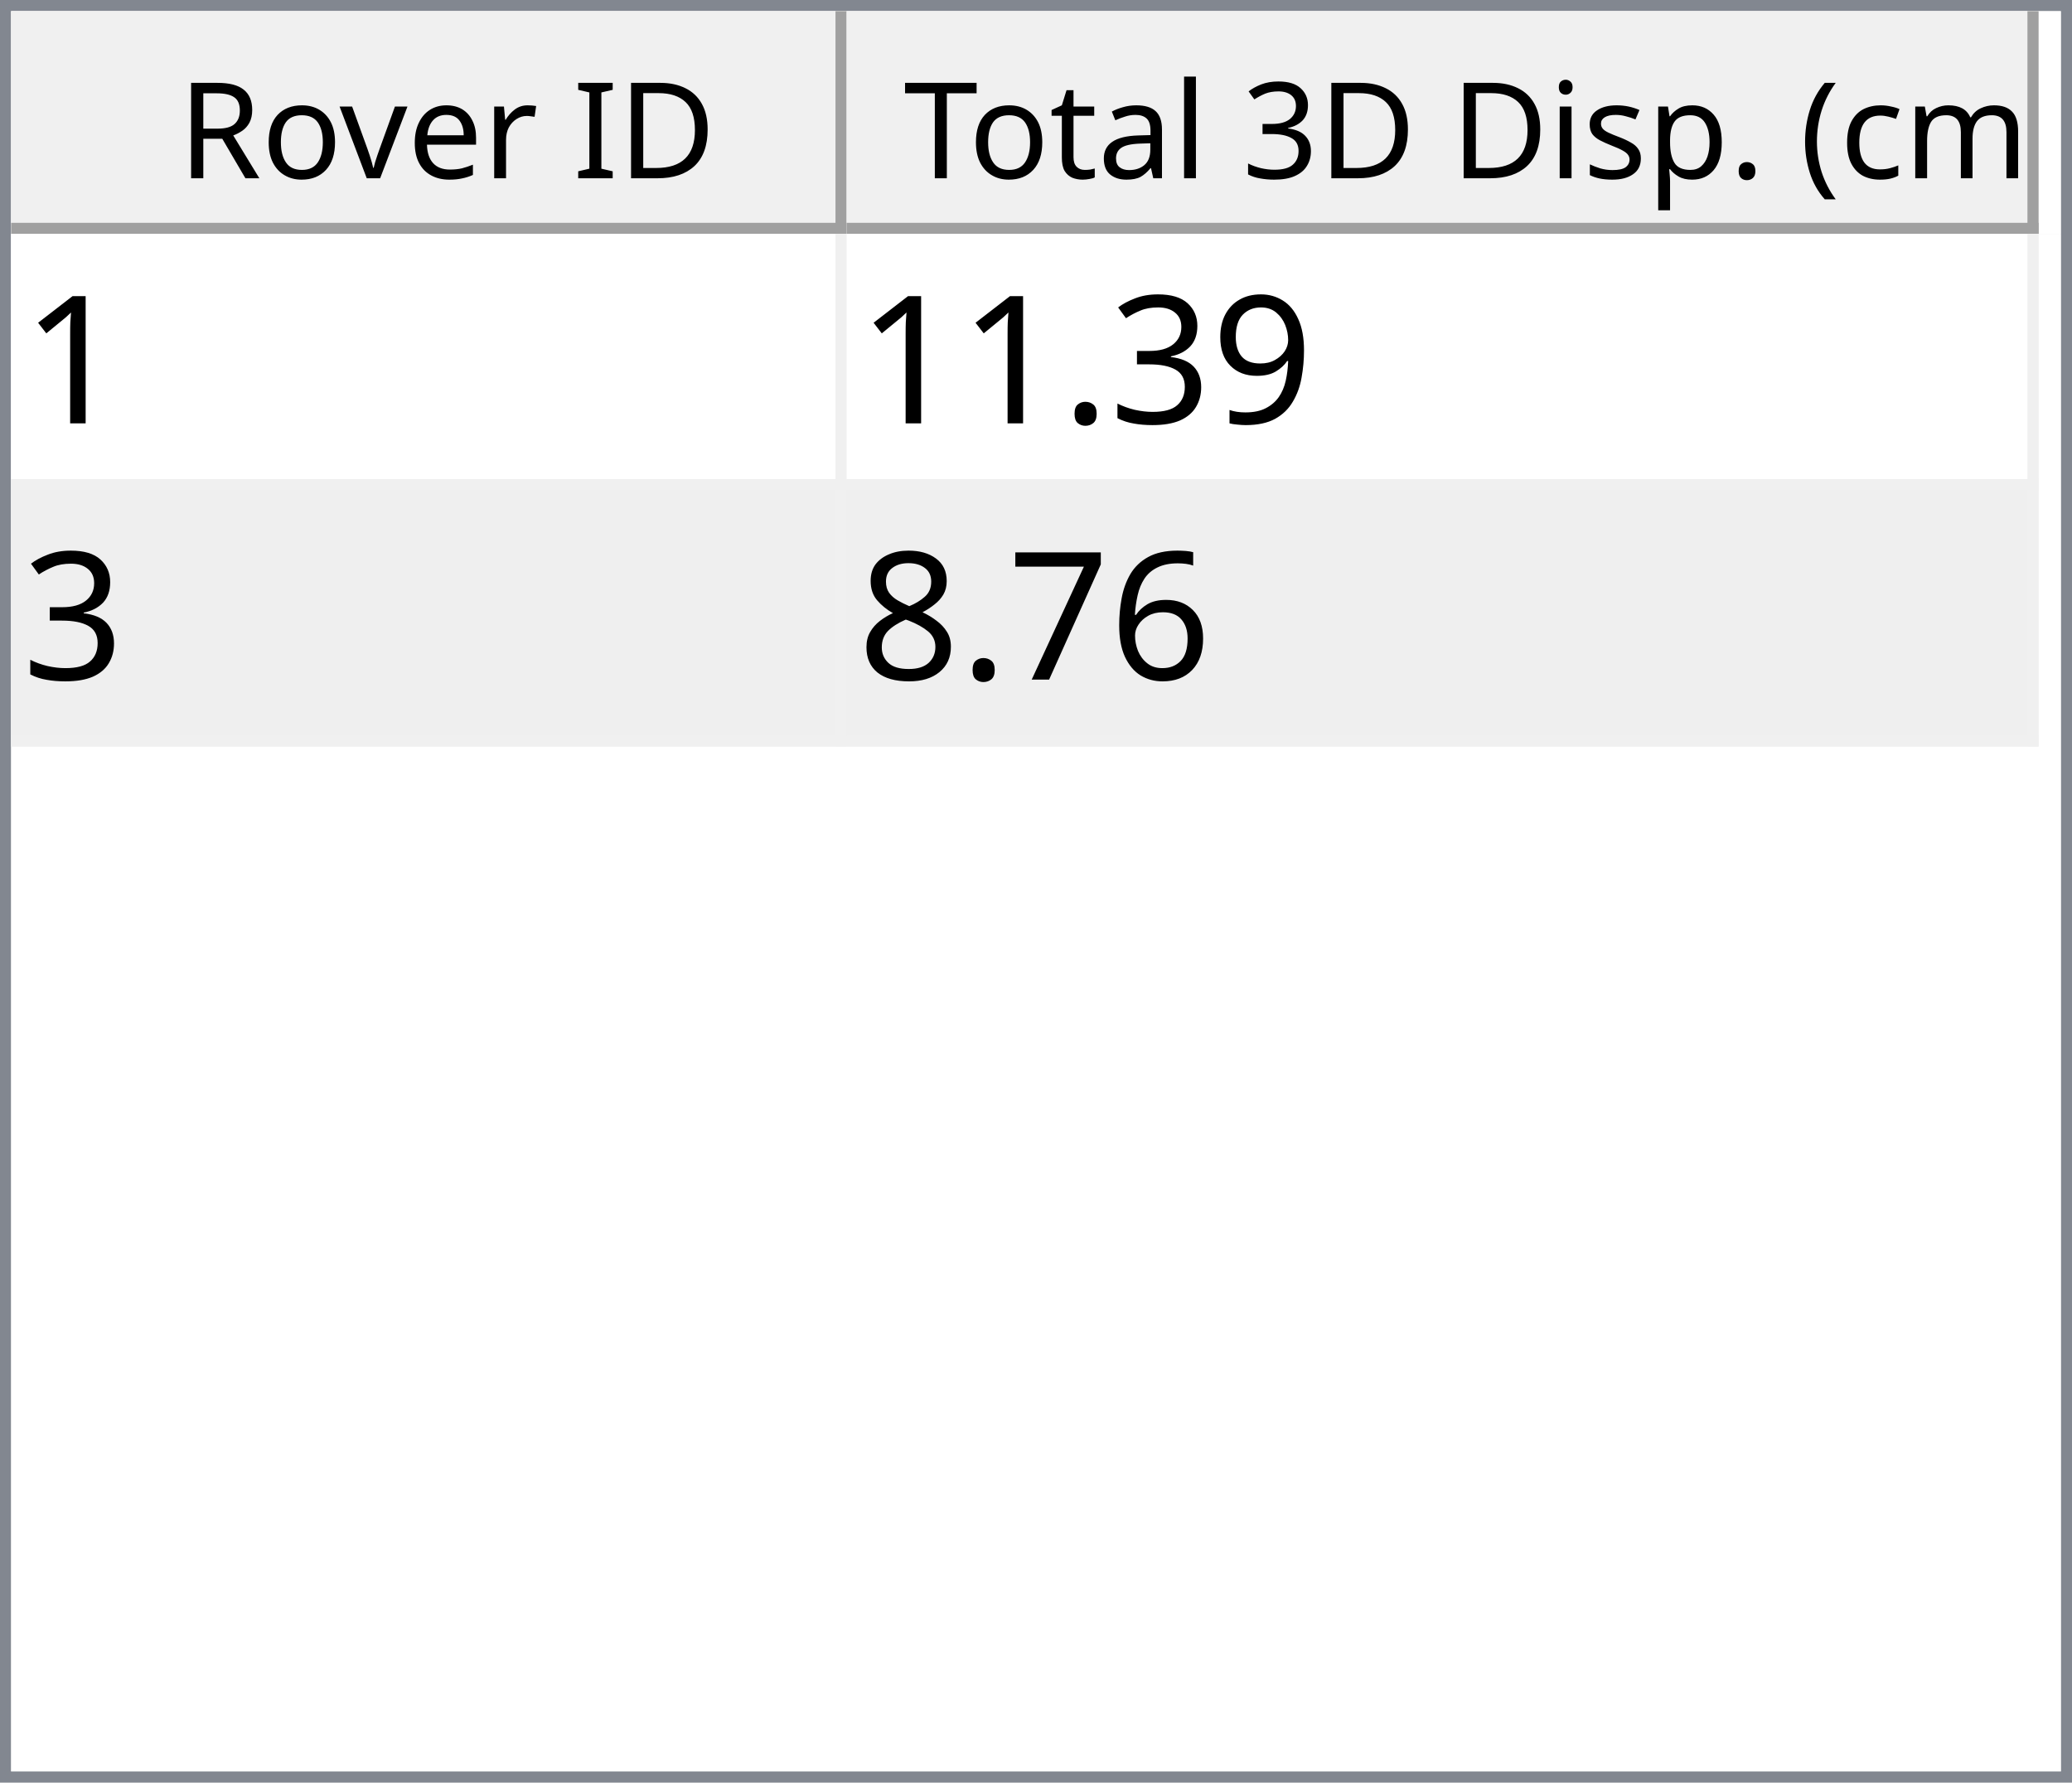
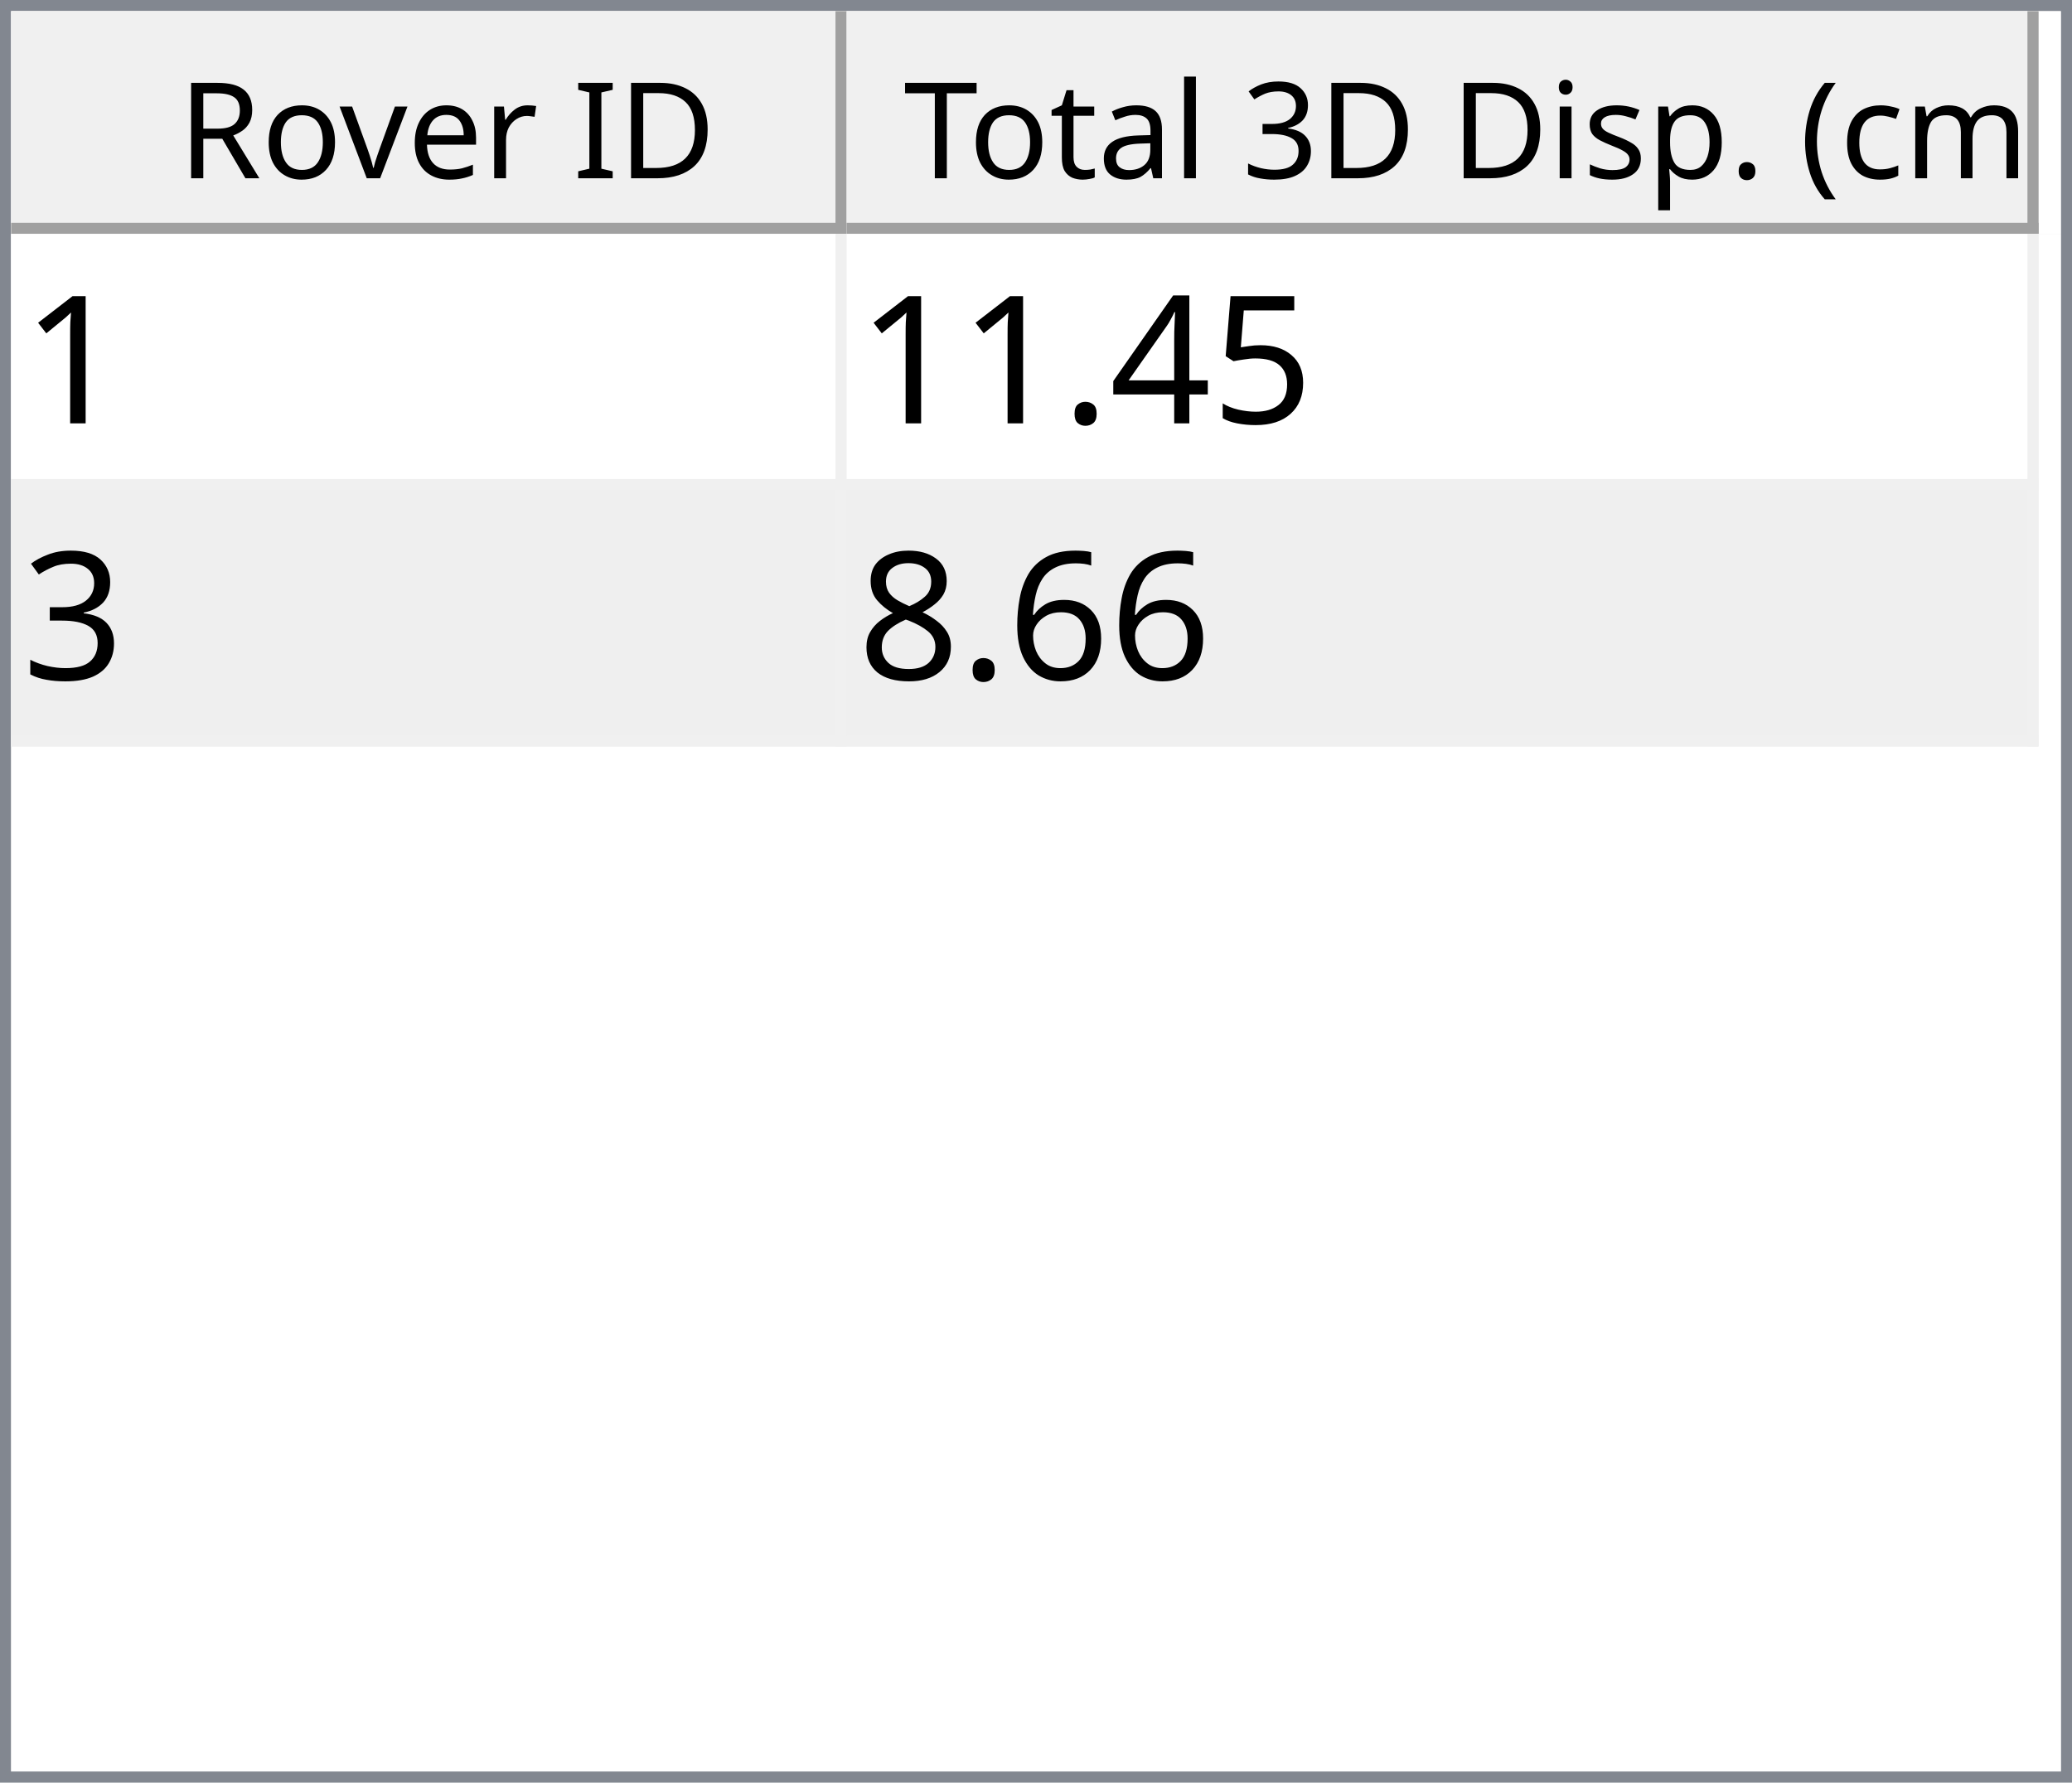
<svg xmlns="http://www.w3.org/2000/svg" style="fill-opacity:1; color-rendering:auto; color-interpolation:auto; text-rendering:auto; stroke:black; stroke-linecap:square; stroke-miterlimit:10; shape-rendering:auto; stroke-opacity:1; fill:black; stroke-dasharray:none; font-weight:normal; stroke-width:1; font-family:'Dialog'; font-style:normal; stroke-linejoin:miter; font-size:12px; stroke-dashoffset:0; image-rendering:auto;" width="186" height="160">
  <defs id="genericDefs" />
  <g>
    <defs id="defs1">
      <clipPath clipPathUnits="userSpaceOnUse" id="clipPath1">
        <path d="M0 0 L186 0 L186 160 L0 160 L0 0 Z" />
      </clipPath>
      <clipPath clipPathUnits="userSpaceOnUse" id="clipPath2">
        <path d="M0 0 L0 160 L186 160 L186 0 Z" />
      </clipPath>
      <clipPath clipPathUnits="userSpaceOnUse" id="clipPath3">
        <path d="M0 0 L0 20 L184 20 L184 0 Z" />
      </clipPath>
      <clipPath clipPathUnits="userSpaceOnUse" id="clipPath4">
        <path d="M0 0 L0 20 L75 20 L75 0 Z" />
      </clipPath>
      <clipPath clipPathUnits="userSpaceOnUse" id="clipPath5">
        <path d="M1 1 L1 19 L74 19 L74 1 Z" />
      </clipPath>
      <clipPath clipPathUnits="userSpaceOnUse" id="clipPath6">
        <path d="M0 0 L0 18 L73 18 L73 0 Z" />
      </clipPath>
      <clipPath clipPathUnits="userSpaceOnUse" id="clipPath7">
        <path d="M-0.5 -0.5 L-0.5 19.5 L74.5 19.5 L74.5 -0.5 Z" />
      </clipPath>
      <clipPath clipPathUnits="userSpaceOnUse" id="clipPath8">
        <path d="M0 0 L0 20 L107 20 L107 0 Z" />
      </clipPath>
      <clipPath clipPathUnits="userSpaceOnUse" id="clipPath9">
        <path d="M1 1 L1 19 L106 19 L106 1 Z" />
      </clipPath>
      <clipPath clipPathUnits="userSpaceOnUse" id="clipPath10">
        <path d="M0 0 L0 18 L105 18 L105 0 Z" />
      </clipPath>
      <clipPath clipPathUnits="userSpaceOnUse" id="clipPath11">
        <path d="M-0.5 -0.5 L-0.5 19.5 L106.5 19.5 L106.5 -0.5 Z" />
      </clipPath>
      <clipPath clipPathUnits="userSpaceOnUse" id="clipPath12">
        <path d="M0 0 L0 138 L184 138 L184 0 Z" />
      </clipPath>
      <clipPath clipPathUnits="userSpaceOnUse" id="clipPath13">
        <path d="M0 0 L0 46 L182 46 L182 0 Z" />
      </clipPath>
      <clipPath clipPathUnits="userSpaceOnUse" id="clipPath14">
        <path d="M-0.5 -0.5 L-0.5 45.5 L181.5 45.5 L181.5 -0.5 Z" />
      </clipPath>
      <clipPath clipPathUnits="userSpaceOnUse" id="clipPath15">
        <path d="M0 0 L0 22 L74 22 L74 0 Z" />
      </clipPath>
      <clipPath clipPathUnits="userSpaceOnUse" id="clipPath16">
        <path d="M0 0 L0 22 L106 22 L106 0 Z" />
      </clipPath>
      <font horiz-adv-x="64.551" id="font1">
        <font-face ascent="107.91" descent="25.098" units-per-em="100" style="font-style:normal; font-family:Segoe UI; font-weight:normal;" />
        <missing-glyph horiz-adv-x="64.551" d="M8.109 0 L8.109 68.266 L56.453 68.266 L56.453 0 L8.109 0 ZM15.328 7.234 L49.219 7.234 L49.219 61.031 L15.328 61.031 L15.328 7.234 Z" />
        <glyph unicode="D" horiz-adv-x="70.117" d="M9.188 0 L9.188 70.016 L28.516 70.016 Q65.531 70.016 65.531 35.891 Q65.531 19.672 55.25 9.836 Q44.969 0 27.734 0 L9.188 0 ZM17.391 62.594 L17.391 7.422 L27.828 7.422 Q41.609 7.422 49.273 14.797 Q56.938 22.172 56.938 35.688 Q56.938 62.594 28.328 62.594 L17.391 62.594 Z" />
        <glyph unicode="I" horiz-adv-x="26.611" d="M17.391 0 L9.188 0 L9.188 70.016 L17.391 70.016 L17.391 0 Z" />
        <glyph unicode=" " horiz-adv-x="27.393" d="" />
        <glyph unicode="r" horiz-adv-x="34.766" d="M34.188 41.891 Q32.078 43.5 28.125 43.5 Q23 43.5 19.555 38.672 Q16.109 33.844 16.109 25.484 L16.109 0 L8.109 0 L8.109 50 L16.109 50 L16.109 39.703 L16.312 39.703 Q18.016 44.969 21.531 47.922 Q25.047 50.875 29.391 50.875 Q32.516 50.875 34.188 50.203 L34.188 41.891 Z" />
        <glyph unicode="e" horiz-adv-x="52.295" d="M48.297 23 L12.984 23 Q13.188 14.656 17.484 10.109 Q21.781 5.562 29.297 5.562 Q37.75 5.562 44.828 11.141 L44.828 3.609 Q38.234 -1.172 27.391 -1.172 Q16.797 -1.172 10.742 5.641 Q4.688 12.453 4.688 24.812 Q4.688 36.469 11.305 43.82 Q17.922 51.172 27.734 51.172 Q37.547 51.172 42.922 44.828 Q48.297 38.484 48.297 27.203 L48.297 23 ZM40.094 29.781 Q40.047 36.719 36.75 40.578 Q33.453 44.438 27.594 44.438 Q21.922 44.438 17.969 40.383 Q14.016 36.328 13.094 29.781 L40.094 29.781 Z" />
        <glyph unicode="v" horiz-adv-x="47.9" d="M47.406 50 L27.484 0 L19.625 0 L0.688 50 L9.469 50 L22.172 13.672 Q23.578 9.672 23.922 6.688 L24.125 6.688 Q24.609 10.453 25.688 13.484 L38.969 50 L47.406 50 Z" />
        <glyph unicode="o" horiz-adv-x="58.594" d="M29 -1.172 Q17.922 -1.172 11.305 5.836 Q4.688 12.844 4.688 24.422 Q4.688 37.016 11.57 44.094 Q18.453 51.172 30.172 51.172 Q41.359 51.172 47.633 44.289 Q53.906 37.406 53.906 25.203 Q53.906 13.234 47.141 6.031 Q40.375 -1.172 29 -1.172 ZM29.594 44.438 Q21.875 44.438 17.383 39.188 Q12.891 33.938 12.891 24.703 Q12.891 15.828 17.43 10.695 Q21.969 5.562 29.594 5.562 Q37.359 5.562 41.531 10.594 Q45.703 15.625 45.703 24.906 Q45.703 34.281 41.531 39.359 Q37.359 44.438 29.594 44.438 Z" />
        <glyph unicode="R" horiz-adv-x="59.814" d="M59.375 0 L49.609 0 L37.891 19.625 Q36.281 22.359 34.766 24.289 Q33.25 26.219 31.664 27.438 Q30.078 28.656 28.25 29.219 Q26.422 29.781 24.125 29.781 L17.391 29.781 L17.391 0 L9.188 0 L9.188 70.016 L30.078 70.016 Q34.672 70.016 38.555 68.867 Q42.438 67.719 45.289 65.375 Q48.141 63.031 49.758 59.547 Q51.375 56.062 51.375 51.375 Q51.375 47.703 50.273 44.656 Q49.172 41.609 47.148 39.211 Q45.125 36.812 42.266 35.133 Q39.406 33.453 35.844 32.516 L35.844 32.328 Q37.594 31.547 38.891 30.547 Q40.188 29.547 41.359 28.18 Q42.531 26.812 43.68 25.078 Q44.828 23.344 46.234 21.047 L59.375 0 ZM17.391 62.594 L17.391 37.203 L28.516 37.203 Q31.594 37.203 34.203 38.133 Q36.812 39.062 38.719 40.797 Q40.625 42.531 41.703 45.047 Q42.781 47.562 42.781 50.688 Q42.781 56.297 39.141 59.445 Q35.5 62.594 28.609 62.594 L17.391 62.594 Z" />
        <glyph unicode=")" horiz-adv-x="30.176" d="M8.297 -15.922 L1.172 -15.922 Q16.406 2.344 16.406 26.812 Q16.406 51.469 1.078 70.016 L8.297 70.016 Q23.531 52.156 23.531 26.703 Q23.531 1.375 8.297 -15.922 Z" />
        <glyph unicode="m" horiz-adv-x="86.133" d="M79.109 0 L71.094 0 L71.094 28.719 Q71.094 37.016 68.531 40.727 Q65.969 44.438 59.906 44.438 Q54.781 44.438 51.195 39.75 Q47.609 35.062 47.609 28.516 L47.609 0 L39.594 0 L39.594 29.688 Q39.594 44.438 28.219 44.438 Q22.953 44.438 19.531 40.016 Q16.109 35.594 16.109 28.516 L16.109 0 L8.109 0 L8.109 50 L16.109 50 L16.109 42.094 L16.312 42.094 Q21.625 51.172 31.844 51.172 Q36.969 51.172 40.773 48.312 Q44.578 45.453 46 40.828 Q51.562 51.172 62.594 51.172 Q79.109 51.172 79.109 30.812 L79.109 0 Z" />
        <glyph unicode="c" horiz-adv-x="46.191" d="M42.188 2.297 Q36.422 -1.172 28.516 -1.172 Q17.828 -1.172 11.258 5.789 Q4.688 12.75 4.688 23.828 Q4.688 36.188 11.766 43.68 Q18.844 51.172 30.672 51.172 Q37.25 51.172 42.281 48.734 L42.281 40.531 Q36.719 44.438 30.375 44.438 Q22.703 44.438 17.797 38.945 Q12.891 33.453 12.891 24.516 Q12.891 15.719 17.508 10.641 Q22.125 5.562 29.891 5.562 Q36.422 5.562 42.188 9.906 L42.188 2.297 Z" />
        <glyph unicode="(" horiz-adv-x="30.176" d="M29.109 -15.922 L21.969 -15.922 Q6.844 1.375 6.844 26.703 Q6.844 52.156 21.969 70.016 L29.203 70.016 Q13.875 51.469 13.875 26.812 Q13.875 2.344 29.109 -15.922 Z" />
        <glyph unicode="." horiz-adv-x="21.68" d="M10.891 -1.078 Q8.641 -1.078 7.055 0.539 Q5.469 2.156 5.469 4.391 Q5.469 6.641 7.055 8.273 Q8.641 9.906 10.891 9.906 Q13.188 9.906 14.797 8.273 Q16.406 6.641 16.406 4.391 Q16.406 2.156 14.797 0.539 Q13.188 -1.078 10.891 -1.078 Z" />
        <glyph unicode="p" horiz-adv-x="58.789" d="M16.312 7.234 L16.109 7.234 L16.109 -23 L8.109 -23 L8.109 50 L16.109 50 L16.109 41.219 L16.312 41.219 Q22.219 51.172 33.594 51.172 Q43.266 51.172 48.688 44.461 Q54.109 37.75 54.109 26.469 Q54.109 13.922 48 6.375 Q41.891 -1.172 31.297 -1.172 Q21.578 -1.172 16.312 7.234 ZM16.109 27.391 L16.109 20.406 Q16.109 14.203 20.141 9.883 Q24.172 5.562 30.375 5.562 Q37.641 5.562 41.773 11.133 Q45.906 16.703 45.906 26.609 Q45.906 34.969 42.047 39.703 Q38.188 44.438 31.594 44.438 Q24.609 44.438 20.359 39.578 Q16.109 34.719 16.109 27.391 Z" />
        <glyph unicode="s" horiz-adv-x="42.432" d="M5.078 1.812 L5.078 10.406 Q11.625 5.562 19.484 5.562 Q30.031 5.562 30.031 12.594 Q30.031 14.594 29.125 15.992 Q28.219 17.391 26.68 18.461 Q25.141 19.531 23.07 20.383 Q21 21.234 18.609 22.172 Q15.281 23.484 12.766 24.828 Q10.25 26.172 8.57 27.859 Q6.891 29.547 6.031 31.695 Q5.172 33.844 5.172 36.719 Q5.172 40.234 6.789 42.945 Q8.406 45.656 11.086 47.484 Q13.766 49.312 17.211 50.242 Q20.656 51.172 24.312 51.172 Q30.812 51.172 35.938 48.922 L35.938 40.828 Q30.422 44.438 23.25 44.438 Q21 44.438 19.195 43.922 Q17.391 43.406 16.094 42.477 Q14.797 41.547 14.086 40.258 Q13.375 38.969 13.375 37.406 Q13.375 35.453 14.086 34.133 Q14.797 32.812 16.164 31.789 Q17.531 30.766 19.484 29.938 Q21.438 29.109 23.922 28.125 Q27.25 26.859 29.883 25.516 Q32.516 24.172 34.375 22.484 Q36.234 20.797 37.234 18.602 Q38.234 16.406 38.234 13.375 Q38.234 9.672 36.602 6.938 Q34.969 4.203 32.234 2.398 Q29.5 0.594 25.93 -0.289 Q22.359 -1.172 18.453 -1.172 Q10.75 -1.172 5.078 1.812 Z" />
        <glyph unicode="i" horiz-adv-x="24.219" d="M12.203 62.703 Q10.062 62.703 8.547 64.164 Q7.031 65.625 7.031 67.875 Q7.031 70.125 8.547 71.609 Q10.062 73.094 12.203 73.094 Q14.406 73.094 15.945 71.609 Q17.484 70.125 17.484 67.875 Q17.484 65.719 15.945 64.211 Q14.406 62.703 12.203 62.703 ZM16.109 0 L8.109 0 L8.109 50 L16.109 50 L16.109 0 Z" />
        <glyph unicode="3" horiz-adv-x="53.906" d="M46.531 19.828 Q46.531 15.094 44.75 11.211 Q42.969 7.328 39.719 4.57 Q36.469 1.812 31.93 0.297 Q27.391 -1.219 21.922 -1.219 Q11.922 -1.219 6 2.594 L6 11.188 Q13.094 5.609 22.219 5.609 Q25.875 5.609 28.828 6.539 Q31.781 7.469 33.906 9.227 Q36.031 10.984 37.18 13.477 Q38.328 15.969 38.328 19.094 Q38.328 32.812 18.797 32.812 L12.984 32.812 L12.984 39.594 L18.5 39.594 Q35.797 39.594 35.797 52.484 Q35.797 64.406 22.609 64.406 Q15.188 64.406 8.688 59.422 L8.688 67.188 Q15.375 71.188 24.609 71.188 Q29 71.188 32.57 69.969 Q36.141 68.75 38.68 66.555 Q41.219 64.359 42.609 61.281 Q44 58.203 44 54.5 Q44 40.672 30.031 36.719 L30.031 36.531 Q33.594 36.141 36.625 34.797 Q39.656 33.453 41.852 31.305 Q44.047 29.156 45.289 26.25 Q46.531 23.344 46.531 19.828 Z" />
        <glyph unicode="l" horiz-adv-x="24.219" d="M16.109 0 L8.109 0 L8.109 74.031 L16.109 74.031 L16.109 0 Z" />
        <glyph unicode="a" horiz-adv-x="50.879" d="M43.891 0 L35.891 0 L35.891 7.812 L35.688 7.812 Q30.469 -1.172 20.312 -1.172 Q12.844 -1.172 8.617 2.781 Q4.391 6.734 4.391 13.281 Q4.391 27.297 20.906 29.594 L35.891 31.688 Q35.891 44.438 25.594 44.438 Q16.547 44.438 9.281 38.281 L9.281 46.484 Q16.656 51.172 26.266 51.172 Q43.891 51.172 43.891 32.516 L43.891 0 ZM35.891 25.297 L23.828 23.641 Q18.266 22.859 15.43 20.875 Q12.594 18.891 12.594 13.875 Q12.594 10.203 15.211 7.883 Q17.828 5.562 22.172 5.562 Q28.125 5.562 32.008 9.742 Q35.891 13.922 35.891 20.312 L35.891 25.297 Z" />
        <glyph unicode="t" horiz-adv-x="33.887" d="M31.297 0.484 Q28.469 -1.078 23.828 -1.078 Q10.688 -1.078 10.688 13.578 L10.688 43.172 L2.094 43.172 L2.094 50 L10.688 50 L10.688 62.203 L18.703 64.797 L18.703 50 L31.297 50 L31.297 43.172 L18.703 43.172 L18.703 14.984 Q18.703 9.969 20.414 7.82 Q22.125 5.672 26.078 5.672 Q29.109 5.672 31.297 7.328 L31.297 0.484 Z" />
        <glyph unicode="T" horiz-adv-x="52.393" d="M50.594 62.594 L30.375 62.594 L30.375 0 L22.172 0 L22.172 62.594 L2 62.594 L2 70.016 L50.594 70.016 L50.594 62.594 Z" />
      </font>
      <font horiz-adv-x="75.0" id="font2">
        <font-face ascent="100.537" descent="21.973" units-per-em="100" style="font-style:normal; font-family:sans-serif; font-weight:normal;" />
        <missing-glyph horiz-adv-x="75.0" d="M12.5 0 L12.5 62.5 L62.5 62.5 L62.5 0 L12.5 0 ZM14.062 1.562 L60.938 1.562 L60.938 60.938 L14.062 60.938 L14.062 1.562 Z" />
        <glyph unicode="1" horiz-adv-x="55.615" d="M37.25 0 L28.469 0 L28.469 56 Q25.297 52.984 20.141 49.953 Q14.984 46.922 10.891 45.406 L10.891 53.906 Q18.266 57.375 23.781 62.305 Q29.297 67.234 31.594 71.875 L37.25 71.875 L37.25 0 Z" />
-         <glyph unicode="9" horiz-adv-x="55.615" d="M5.469 16.547 L13.922 17.328 Q14.984 11.375 18.016 8.688 Q21.047 6 25.781 6 Q29.828 6 32.883 7.859 Q35.938 9.719 37.891 12.82 Q39.844 15.922 41.164 21.195 Q42.484 26.469 42.484 31.938 Q42.484 32.516 42.438 33.688 Q39.797 29.5 35.234 26.883 Q30.672 24.266 25.344 24.266 Q16.453 24.266 10.305 30.711 Q4.156 37.156 4.156 47.703 Q4.156 58.594 10.578 65.234 Q17 71.875 26.656 71.875 Q33.641 71.875 39.43 68.117 Q45.219 64.359 48.219 57.398 Q51.219 50.438 51.219 37.25 Q51.219 23.531 48.242 15.406 Q45.266 7.281 39.383 3.031 Q33.5 -1.219 25.594 -1.219 Q17.188 -1.219 11.867 3.445 Q6.547 8.109 5.469 16.547 ZM41.453 48.141 Q41.453 55.719 37.43 60.156 Q33.406 64.594 27.734 64.594 Q21.875 64.594 17.531 59.812 Q13.188 55.031 13.188 47.406 Q13.188 40.578 17.312 36.305 Q21.438 32.031 27.484 32.031 Q33.594 32.031 37.523 36.305 Q41.453 40.578 41.453 48.141 Z" />
+         <glyph unicode="5" horiz-adv-x="55.615" d="M4.156 18.75 L13.375 19.531 Q14.406 12.797 18.141 9.398 Q21.875 6 27.156 6 Q33.5 6 37.891 10.789 Q42.281 15.578 42.281 23.484 Q42.281 31 38.062 35.352 Q33.844 39.703 27 39.703 Q22.75 39.703 19.336 37.773 Q15.922 35.844 13.969 32.766 L5.719 33.844 L12.641 70.609 L48.25 70.609 L48.25 62.203 L19.672 62.203 L15.828 42.969 Q22.266 47.469 29.344 47.469 Q38.719 47.469 45.164 40.969 Q51.609 34.469 51.609 24.266 Q51.609 14.547 45.953 7.469 Q39.062 -1.219 27.156 -1.219 Q17.391 -1.219 11.211 4.25 Q5.031 9.719 4.156 18.75 Z" />
+         <glyph unicode="4" horiz-adv-x="55.615" d="M32.328 0 L32.328 17.141 L1.266 17.141 L1.266 25.203 L33.938 71.578 L41.109 71.578 L41.109 25.203 L50.781 25.203 L50.781 17.141 L41.109 17.141 L41.109 0 L32.328 0 ZM32.328 25.203 L32.328 57.469 L9.906 25.203 L32.328 25.203 Z" />
+         <glyph unicode="." horiz-adv-x="27.783" d="M9.078 0 L9.078 10.016 L19.094 10.016 L19.094 0 L9.078 0 Z" />
        <glyph unicode="3" horiz-adv-x="55.615" d="M4.203 18.891 L12.984 20.062 Q14.5 12.594 18.141 9.297 Q21.781 6 27 6 Q33.203 6 37.477 10.297 Q41.75 14.594 41.75 20.953 Q41.75 27 37.797 30.93 Q33.844 34.859 27.734 34.859 Q25.25 34.859 21.531 33.891 L22.516 41.609 Q23.391 41.5 23.922 41.5 Q29.547 41.5 34.039 44.43 Q38.531 47.359 38.531 53.469 Q38.531 58.297 35.258 61.477 Q31.984 64.656 26.812 64.656 Q21.688 64.656 18.266 61.43 Q14.844 58.203 13.875 51.766 L5.078 53.328 Q6.688 62.156 12.398 67.016 Q18.109 71.875 26.609 71.875 Q32.469 71.875 37.398 69.359 Q42.328 66.844 44.945 62.5 Q47.562 58.156 47.562 53.266 Q47.562 48.641 45.07 44.828 Q42.578 41.016 37.703 38.766 Q44.047 37.312 47.562 32.695 Q51.078 28.078 51.078 21.141 Q51.078 11.766 44.242 5.25 Q37.406 -1.266 26.953 -1.266 Q17.531 -1.266 11.305 4.352 Q5.078 9.969 4.203 18.891 Z" />
-         <glyph unicode="." horiz-adv-x="27.783" d="M9.078 0 L9.078 10.016 L19.094 10.016 L19.094 0 L9.078 0 Z" />
        <glyph unicode="6" horiz-adv-x="55.615" d="M49.75 54.047 L41.016 53.375 Q39.844 58.547 37.703 60.891 Q34.125 64.656 28.906 64.656 Q24.703 64.656 21.531 62.312 Q17.391 59.281 14.992 53.469 Q12.594 47.656 12.5 36.922 Q15.672 41.75 20.266 44.094 Q24.859 46.438 29.891 46.438 Q38.672 46.438 44.852 39.969 Q51.031 33.5 51.031 23.25 Q51.031 16.5 48.125 10.719 Q45.219 4.938 40.141 1.859 Q35.062 -1.219 28.609 -1.219 Q17.625 -1.219 10.695 6.859 Q3.766 14.938 3.766 33.5 Q3.766 54.25 11.422 63.672 Q18.109 71.875 29.438 71.875 Q37.891 71.875 43.289 67.141 Q48.688 62.406 49.75 54.047 ZM13.875 23.188 Q13.875 18.656 15.797 14.508 Q17.719 10.359 21.188 8.18 Q24.656 6 28.469 6 Q34.031 6 38.039 10.492 Q42.047 14.984 42.047 22.703 Q42.047 30.125 38.086 34.398 Q34.125 38.672 28.125 38.672 Q22.172 38.672 18.023 34.398 Q13.875 30.125 13.875 23.188 Z" />
-         <glyph unicode="7" horiz-adv-x="55.615" d="M4.734 62.203 L4.734 70.656 L51.078 70.656 L51.078 63.812 Q44.234 56.547 37.523 44.484 Q30.812 32.422 27.156 19.672 Q24.516 10.688 23.781 0 L14.75 0 Q14.891 8.453 18.062 20.414 Q21.234 32.375 27.172 43.484 Q33.109 54.594 39.797 62.203 L4.734 62.203 Z" />
        <glyph unicode="8" horiz-adv-x="55.615" d="M17.672 38.812 Q12.203 40.828 9.57 44.539 Q6.938 48.25 6.938 53.422 Q6.938 61.234 12.555 66.555 Q18.172 71.875 27.484 71.875 Q36.859 71.875 42.578 66.43 Q48.297 60.984 48.297 53.172 Q48.297 48.188 45.68 44.508 Q43.062 40.828 37.75 38.812 Q44.344 36.672 47.781 31.883 Q51.219 27.094 51.219 20.453 Q51.219 11.281 44.727 5.031 Q38.234 -1.219 27.641 -1.219 Q17.047 -1.219 10.547 5.055 Q4.047 11.328 4.047 20.703 Q4.047 27.688 7.594 32.398 Q11.141 37.109 17.672 38.812 ZM15.922 53.719 Q15.922 48.641 19.195 45.414 Q22.469 42.188 27.688 42.188 Q32.766 42.188 36.016 45.383 Q39.266 48.578 39.266 53.219 Q39.266 58.062 35.914 61.359 Q32.562 64.656 27.594 64.656 Q22.562 64.656 19.242 61.43 Q15.922 58.203 15.922 53.719 ZM13.094 20.656 Q13.094 16.891 14.875 13.375 Q16.656 9.859 20.172 7.93 Q23.688 6 27.734 6 Q34.031 6 38.133 10.055 Q42.234 14.109 42.234 20.359 Q42.234 26.703 38.016 30.859 Q33.797 35.016 27.438 35.016 Q21.234 35.016 17.164 30.914 Q13.094 26.812 13.094 20.656 Z" />
      </font>
    </defs>
    <g style="fill:white; stroke:white;">
      <rect x="0" y="0" width="186" style="clip-path:url(#clipPath1); stroke:none;" height="160" />
    </g>
    <g style="fill:white; text-rendering:optimizeSpeed; color-rendering:optimizeSpeed; image-rendering:optimizeSpeed; shape-rendering:crispEdges; stroke:white; color-interpolation:sRGB;">
      <rect x="0" width="186" height="160" y="0" style="stroke:none;" />
      <path style="stroke:none;" d="M0 160 L186 160 L186 0 L0 0 Z" />
    </g>
    <g style="fill:rgb(240,240,240); font-family:'Segoe UI'; stroke:rgb(240,240,240);">
      <rect x="0" y="0" width="186" style="clip-path:url(#clipPath2); stroke:none;" height="160" />
    </g>
    <g style="fill:rgb(130,135,144); font-family:'Segoe UI'; stroke:rgb(130,135,144);">
      <path d="M0 0 L186 0 L186 160 L0 160 L0 0 ZM1 1 L185 1 L185 159 L1 159 L1 1 Z" style="fill-rule:evenodd; clip-path:url(#clipPath2); stroke:none;" />
    </g>
    <g style="fill:white; font-family:'Segoe UI'; stroke:white;" transform="translate(1,1)">
      <rect x="0" y="0" width="184" style="clip-path:url(#clipPath3); stroke:none;" height="20" />
    </g>
    <g style="fill:rgb(240,240,240); font-family:'Segoe UI'; stroke:rgb(240,240,240);" transform="translate(1,1)">
      <rect x="0" y="0" width="75" style="clip-path:url(#clipPath4); stroke:none;" height="20" />
    </g>
    <g style="font-family:'Segoe UI';" transform="translate(2,2)">
      <text x="14" xml:space="preserve" y="14" style="clip-path:url(#clipPath6); stroke:none;">Rover ID</text>
    </g>
    <g style="fill:rgb(160,160,160); font-family:'Segoe UI'; stroke:rgb(160,160,160); stroke-linejoin:bevel;" transform="translate(1.5,1.5)">
      <line x1="74" x2="74" y1="0" style="fill:none; clip-path:url(#clipPath7);" y2="19" />
    </g>
    <g style="fill:rgb(160,160,160); font-family:'Segoe UI'; stroke:rgb(160,160,160); stroke-linejoin:bevel;" transform="matrix(1,0,0,1,1,1) translate(0.5,0.5)">
      <line x1="0" x2="74" y1="19" style="fill:none; clip-path:url(#clipPath7);" y2="19" />
    </g>
    <g style="fill:rgb(240,240,240); font-family:'Segoe UI'; stroke:rgb(240,240,240);" transform="translate(76,1)">
      <rect x="0" y="0" width="107" style="clip-path:url(#clipPath8); stroke:none;" height="20" />
    </g>
    <g style="font-family:'Segoe UI';" transform="translate(77,2)">
      <text x="1" xml:space="preserve" y="14" style="clip-path:url(#clipPath10); stroke:none;"> Total 3D Disp. (cm)</text>
    </g>
    <g style="fill:rgb(160,160,160); font-family:'Segoe UI'; stroke:rgb(160,160,160); stroke-linejoin:bevel;" transform="translate(76.5,1.5)">
      <line x1="106" x2="106" y1="0" style="fill:none; clip-path:url(#clipPath11);" y2="19" />
    </g>
    <g style="fill:rgb(160,160,160); font-family:'Segoe UI'; stroke:rgb(160,160,160); stroke-linejoin:bevel;" transform="matrix(1,0,0,1,76,1) translate(0.5,0.5)">
      <line x1="0" x2="106" y1="19" style="fill:none; clip-path:url(#clipPath11);" y2="19" />
    </g>
    <g style="fill:white; font-family:'Segoe UI'; stroke:white;" transform="translate(1,21)">
      <rect x="0" y="0" width="184" style="clip-path:url(#clipPath12); stroke:none;" height="138" />
    </g>
    <g style="fill:rgb(240,240,240); font-size:16px; font-family:sans-serif; stroke:rgb(240,240,240);" transform="translate(1,21)">
      <rect x="0" y="0" width="182" style="clip-path:url(#clipPath13); stroke:none;" height="46" />
      <line transform="translate(0.5,0.5)" x1="0" x2="181" y1="22" style="clip-path:url(#clipPath14); fill:none; stroke-linejoin:bevel;" y2="22" />
    </g>
    <g transform="matrix(1,0,0,1,1,21) translate(0.5,0.5)" style="fill:rgb(240,240,240); font-size:16px; font-family:sans-serif; stroke:rgb(240,240,240); stroke-linejoin:bevel;">
      <line x1="0" x2="181" y1="45" style="fill:none; clip-path:url(#clipPath14);" y2="45" />
    </g>
    <g transform="matrix(1,0,0,1,1,21) translate(0.5,0.5)" style="fill:rgb(240,240,240); font-size:16px; font-family:sans-serif; stroke:rgb(240,240,240); stroke-linejoin:bevel;">
      <line x1="74" x2="74" y1="0" style="fill:none; clip-path:url(#clipPath14);" y2="45" />
    </g>
    <g transform="matrix(1,0,0,1,1,21) translate(0.5,0.5)" style="fill:rgb(240,240,240); font-size:16px; font-family:sans-serif; stroke:rgb(240,240,240); stroke-linejoin:bevel;">
      <line x1="181" x2="181" y1="0" style="fill:none; clip-path:url(#clipPath14);" y2="45" />
    </g>
    <g style="fill:white; font-size:16px; font-family:sans-serif; stroke:white;" transform="matrix(1,0,0,1,1,21)">
      <rect x="0" y="0" width="74" style="clip-path:url(#clipPath15); stroke:none;" height="22" />
      <text x="1" y="17" style="fill:black; clip-path:url(#clipPath15); stroke:none;" xml:space="preserve">1</text>
    </g>
    <g style="fill:white; font-size:16px; font-family:sans-serif; stroke:white;" transform="matrix(1,0,0,1,1,21) translate(75,0)">
      <rect x="0" y="0" width="106" style="clip-path:url(#clipPath16); stroke:none;" height="22" />
-       <text x="1" y="17" style="fill:black; clip-path:url(#clipPath16); stroke:none;" xml:space="preserve">11.39</text>
+       <text x="1" y="17" style="fill:black; clip-path:url(#clipPath16); stroke:none;" xml:space="preserve">11.45</text>
    </g>
    <g style="fill:rgb(239,239,239); font-size:16px; font-family:sans-serif; stroke:rgb(239,239,239);" transform="matrix(1,0,0,1,1,21) translate(0,23)">
      <rect x="0" y="0" width="74" style="clip-path:url(#clipPath15); stroke:none;" height="22" />
      <text x="1" y="17" style="fill:black; clip-path:url(#clipPath15); stroke:none;" xml:space="preserve">3</text>
    </g>
    <g style="fill:rgb(239,239,239); font-size:16px; font-family:sans-serif; stroke:rgb(239,239,239);" transform="matrix(1,0,0,1,1,21) translate(75,23)">
      <rect x="0" y="0" width="106" style="clip-path:url(#clipPath16); stroke:none;" height="22" />
-       <text x="1" y="17" style="fill:black; clip-path:url(#clipPath16); stroke:none;" xml:space="preserve">8.76</text>
+       <text x="1" y="17" style="fill:black; clip-path:url(#clipPath16); stroke:none;" xml:space="preserve">8.66</text>
    </g>
  </g>
</svg>
